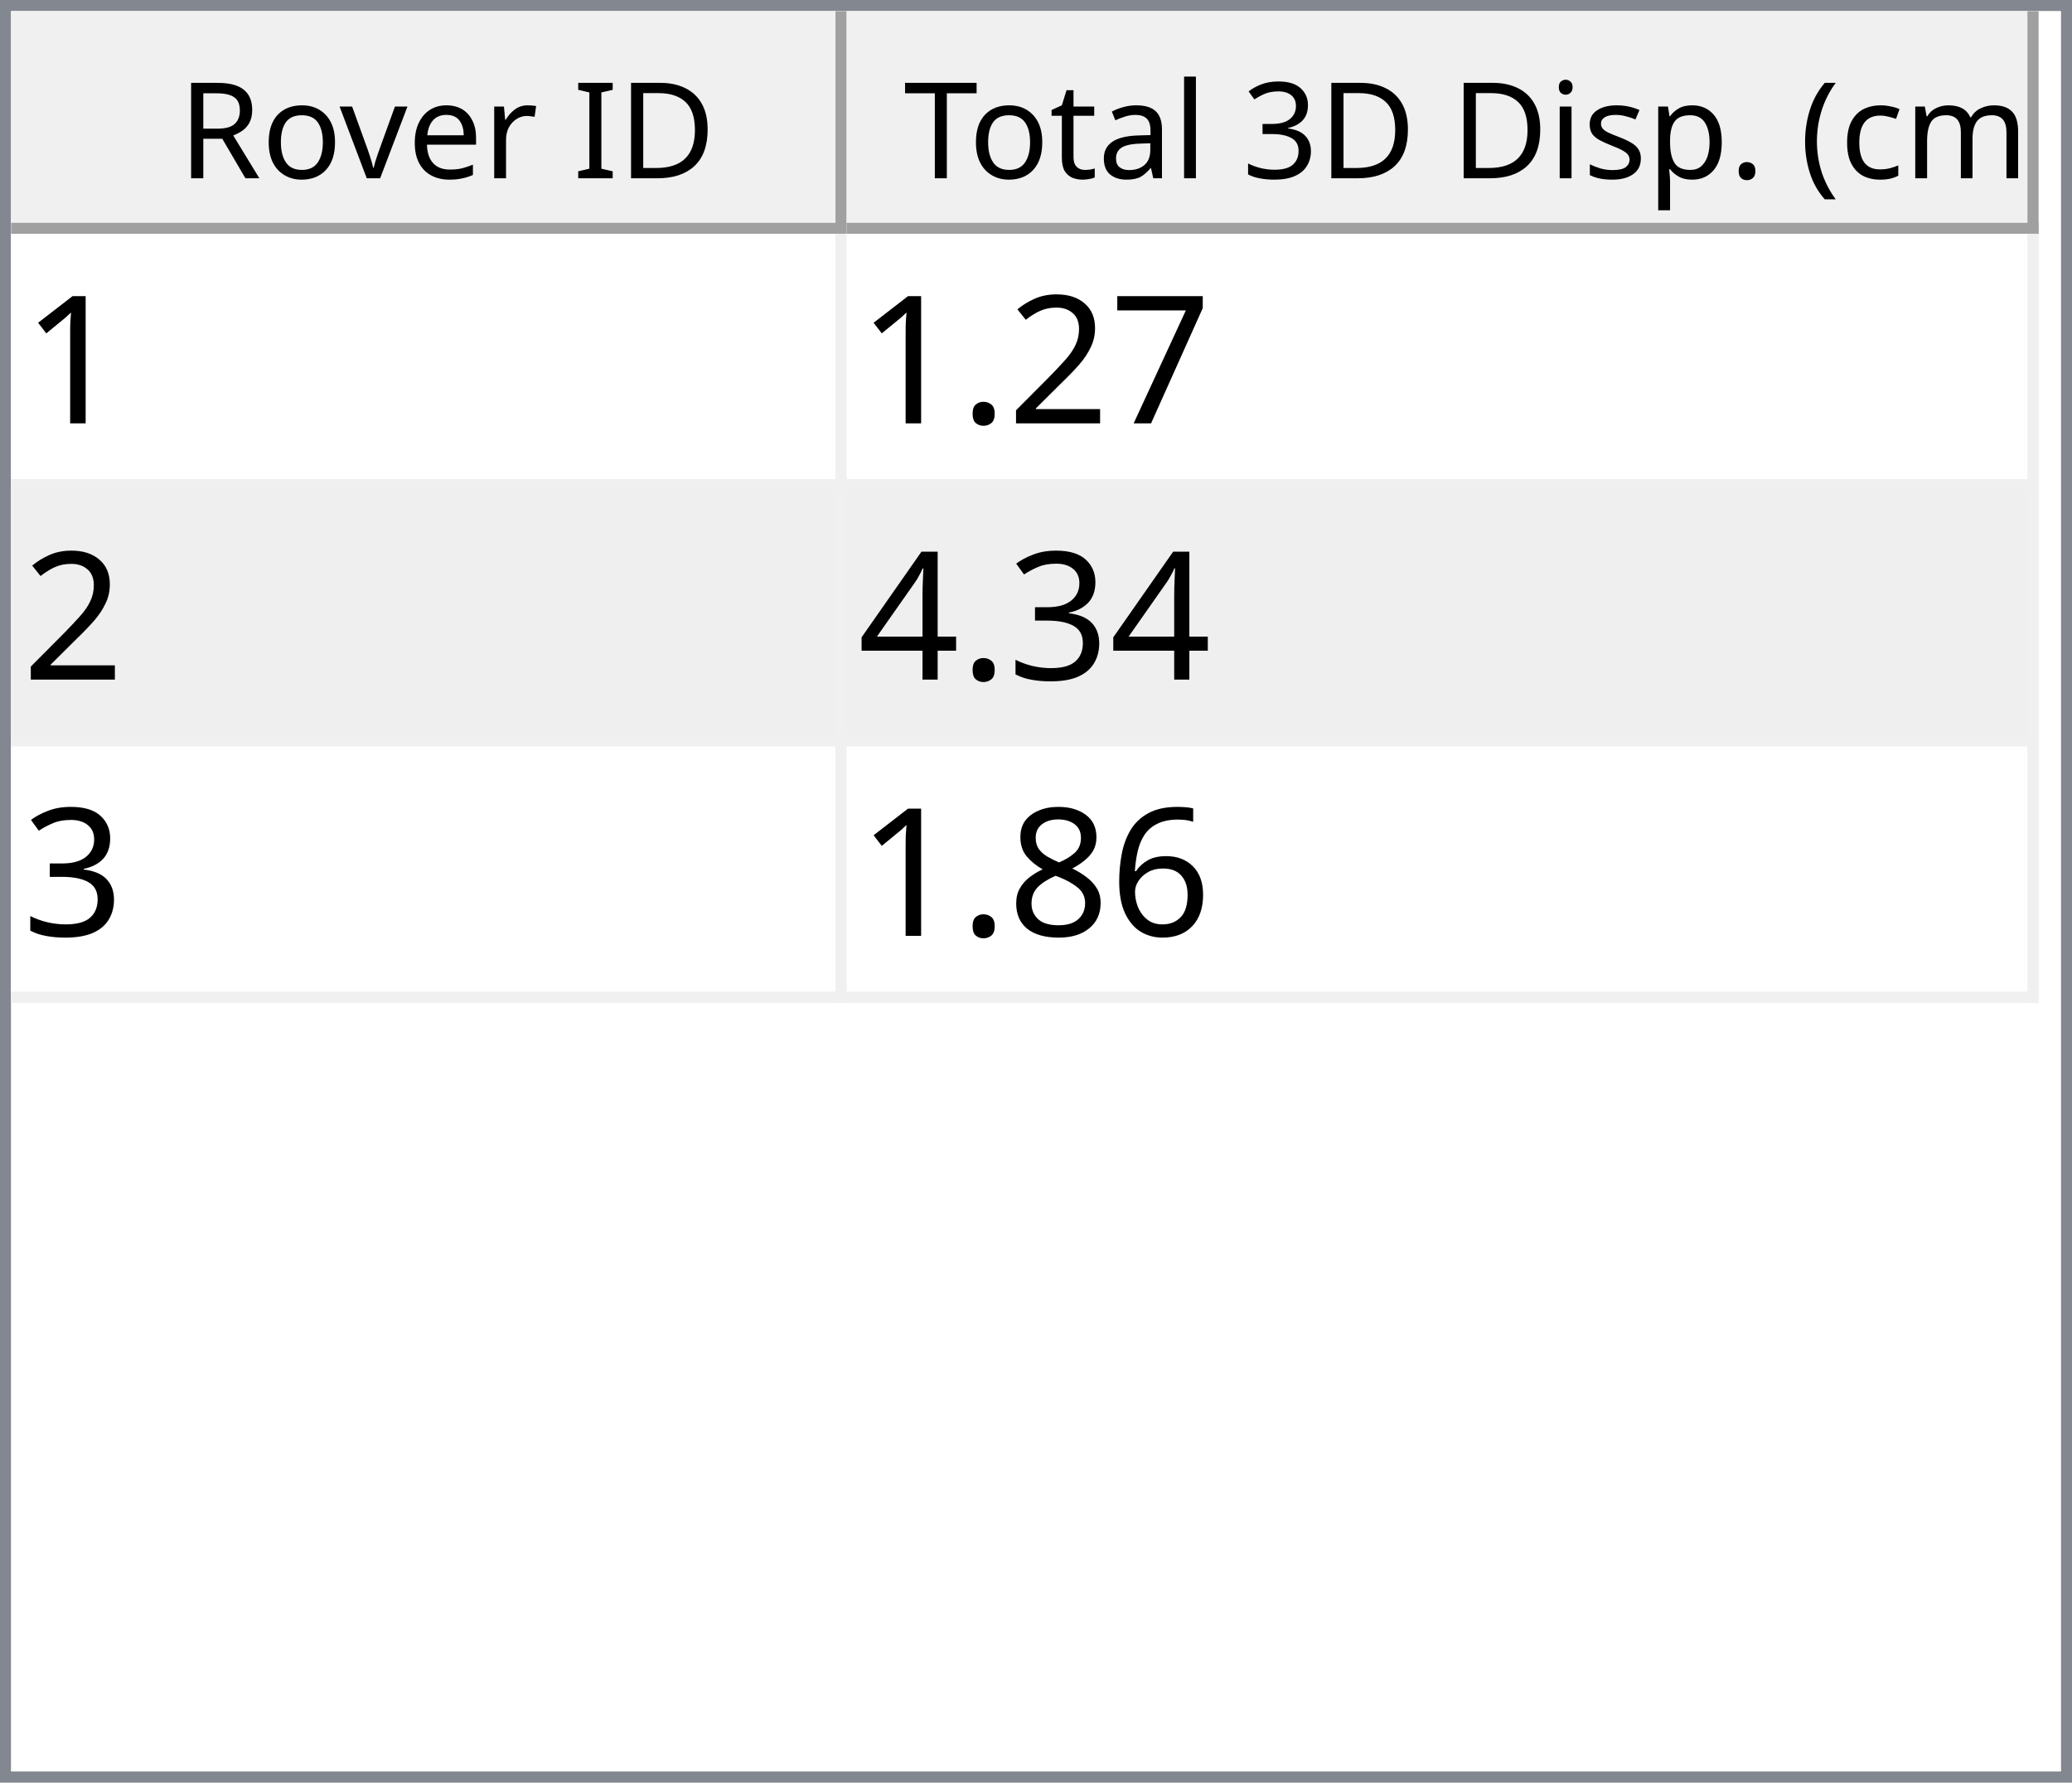
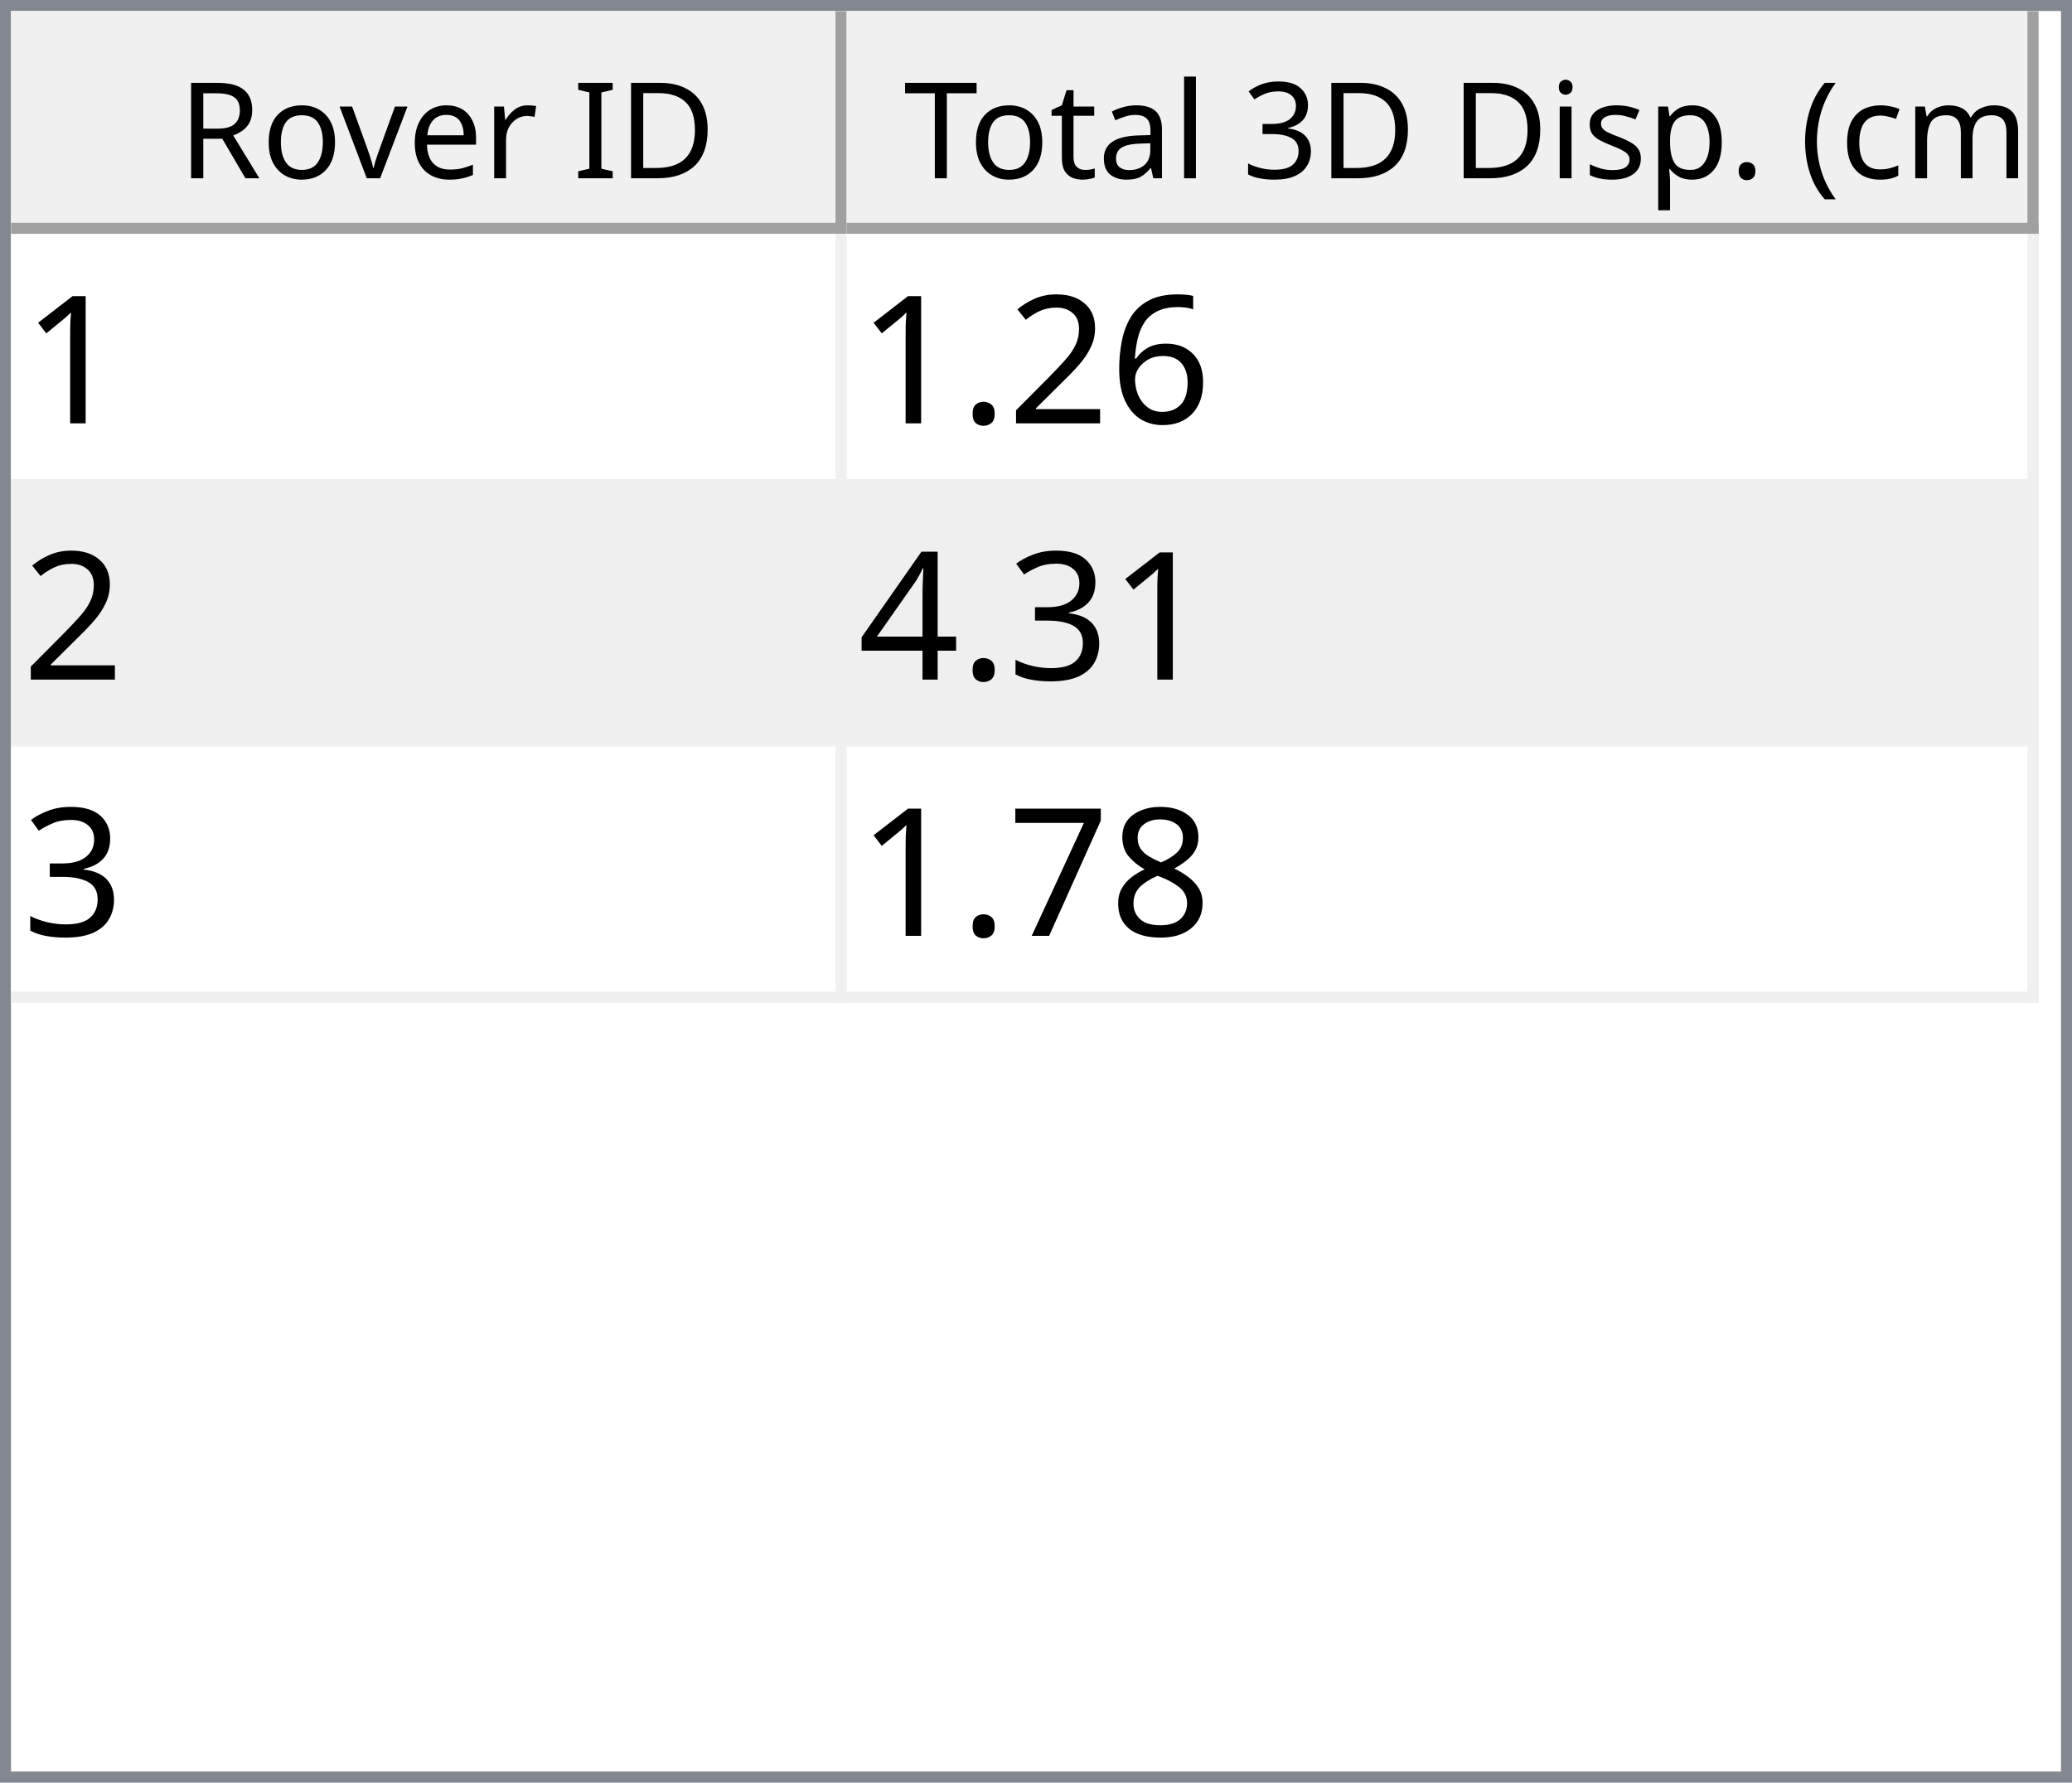
<svg xmlns="http://www.w3.org/2000/svg" style="fill-opacity:1; color-rendering:auto; color-interpolation:auto; text-rendering:auto; stroke:black; stroke-linecap:square; stroke-miterlimit:10; shape-rendering:auto; stroke-opacity:1; fill:black; stroke-dasharray:none; font-weight:normal; stroke-width:1; font-family:'Dialog'; font-style:normal; stroke-linejoin:miter; font-size:12px; stroke-dashoffset:0; image-rendering:auto;" width="186" height="160">
  <defs id="genericDefs" />
  <g>
    <defs id="defs1">
      <clipPath clipPathUnits="userSpaceOnUse" id="clipPath1">
        <path d="M0 0 L186 0 L186 160 L0 160 L0 0 Z" />
      </clipPath>
      <clipPath clipPathUnits="userSpaceOnUse" id="clipPath2">
        <path d="M0 0 L0 160 L186 160 L186 0 Z" />
      </clipPath>
      <clipPath clipPathUnits="userSpaceOnUse" id="clipPath3">
        <path d="M0 0 L0 20 L184 20 L184 0 Z" />
      </clipPath>
      <clipPath clipPathUnits="userSpaceOnUse" id="clipPath4">
        <path d="M0 0 L0 20 L75 20 L75 0 Z" />
      </clipPath>
      <clipPath clipPathUnits="userSpaceOnUse" id="clipPath5">
        <path d="M1 1 L1 19 L74 19 L74 1 Z" />
      </clipPath>
      <clipPath clipPathUnits="userSpaceOnUse" id="clipPath6">
        <path d="M0 0 L0 18 L73 18 L73 0 Z" />
      </clipPath>
      <clipPath clipPathUnits="userSpaceOnUse" id="clipPath7">
        <path d="M-0.5 -0.5 L-0.5 19.5 L74.5 19.5 L74.5 -0.5 Z" />
      </clipPath>
      <clipPath clipPathUnits="userSpaceOnUse" id="clipPath8">
        <path d="M0 0 L0 20 L107 20 L107 0 Z" />
      </clipPath>
      <clipPath clipPathUnits="userSpaceOnUse" id="clipPath9">
        <path d="M1 1 L1 19 L106 19 L106 1 Z" />
      </clipPath>
      <clipPath clipPathUnits="userSpaceOnUse" id="clipPath10">
        <path d="M0 0 L0 18 L105 18 L105 0 Z" />
      </clipPath>
      <clipPath clipPathUnits="userSpaceOnUse" id="clipPath11">
        <path d="M-0.5 -0.5 L-0.5 19.5 L106.5 19.5 L106.5 -0.5 Z" />
      </clipPath>
      <clipPath clipPathUnits="userSpaceOnUse" id="clipPath12">
        <path d="M0 0 L0 138 L184 138 L184 0 Z" />
      </clipPath>
      <clipPath clipPathUnits="userSpaceOnUse" id="clipPath13">
        <path d="M0 0 L0 69 L182 69 L182 0 Z" />
      </clipPath>
      <clipPath clipPathUnits="userSpaceOnUse" id="clipPath14">
        <path d="M-0.5 -0.5 L-0.5 68.5 L181.5 68.5 L181.5 -0.5 Z" />
      </clipPath>
      <clipPath clipPathUnits="userSpaceOnUse" id="clipPath15">
        <path d="M0 0 L0 22 L74 22 L74 0 Z" />
      </clipPath>
      <clipPath clipPathUnits="userSpaceOnUse" id="clipPath16">
        <path d="M0 0 L0 22 L106 22 L106 0 Z" />
      </clipPath>
      <font horiz-adv-x="64.551" id="font1">
        <font-face ascent="107.91" descent="25.098" units-per-em="100" style="font-style:normal; font-family:Segoe UI; font-weight:normal;" />
        <missing-glyph horiz-adv-x="64.551" d="M8.109 0 L8.109 68.266 L56.453 68.266 L56.453 0 L8.109 0 ZM15.328 7.234 L49.219 7.234 L49.219 61.031 L15.328 61.031 L15.328 7.234 Z" />
        <glyph unicode="D" horiz-adv-x="70.117" d="M9.188 0 L9.188 70.016 L28.516 70.016 Q65.531 70.016 65.531 35.891 Q65.531 19.672 55.25 9.836 Q44.969 0 27.734 0 L9.188 0 ZM17.391 62.594 L17.391 7.422 L27.828 7.422 Q41.609 7.422 49.273 14.797 Q56.938 22.172 56.938 35.688 Q56.938 62.594 28.328 62.594 L17.391 62.594 Z" />
        <glyph unicode="I" horiz-adv-x="26.611" d="M17.391 0 L9.188 0 L9.188 70.016 L17.391 70.016 L17.391 0 Z" />
        <glyph unicode=" " horiz-adv-x="27.393" d="" />
        <glyph unicode="r" horiz-adv-x="34.766" d="M34.188 41.891 Q32.078 43.5 28.125 43.5 Q23 43.5 19.555 38.672 Q16.109 33.844 16.109 25.484 L16.109 0 L8.109 0 L8.109 50 L16.109 50 L16.109 39.703 L16.312 39.703 Q18.016 44.969 21.531 47.922 Q25.047 50.875 29.391 50.875 Q32.516 50.875 34.188 50.203 L34.188 41.891 Z" />
        <glyph unicode="e" horiz-adv-x="52.295" d="M48.297 23 L12.984 23 Q13.188 14.656 17.484 10.109 Q21.781 5.562 29.297 5.562 Q37.75 5.562 44.828 11.141 L44.828 3.609 Q38.234 -1.172 27.391 -1.172 Q16.797 -1.172 10.742 5.641 Q4.688 12.453 4.688 24.812 Q4.688 36.469 11.305 43.82 Q17.922 51.172 27.734 51.172 Q37.547 51.172 42.922 44.828 Q48.297 38.484 48.297 27.203 L48.297 23 ZM40.094 29.781 Q40.047 36.719 36.75 40.578 Q33.453 44.438 27.594 44.438 Q21.922 44.438 17.969 40.383 Q14.016 36.328 13.094 29.781 L40.094 29.781 Z" />
        <glyph unicode="v" horiz-adv-x="47.9" d="M47.406 50 L27.484 0 L19.625 0 L0.688 50 L9.469 50 L22.172 13.672 Q23.578 9.672 23.922 6.688 L24.125 6.688 Q24.609 10.453 25.688 13.484 L38.969 50 L47.406 50 Z" />
        <glyph unicode="o" horiz-adv-x="58.594" d="M29 -1.172 Q17.922 -1.172 11.305 5.836 Q4.688 12.844 4.688 24.422 Q4.688 37.016 11.57 44.094 Q18.453 51.172 30.172 51.172 Q41.359 51.172 47.633 44.289 Q53.906 37.406 53.906 25.203 Q53.906 13.234 47.141 6.031 Q40.375 -1.172 29 -1.172 ZM29.594 44.438 Q21.875 44.438 17.383 39.188 Q12.891 33.938 12.891 24.703 Q12.891 15.828 17.43 10.695 Q21.969 5.562 29.594 5.562 Q37.359 5.562 41.531 10.594 Q45.703 15.625 45.703 24.906 Q45.703 34.281 41.531 39.359 Q37.359 44.438 29.594 44.438 Z" />
        <glyph unicode="R" horiz-adv-x="59.814" d="M59.375 0 L49.609 0 L37.891 19.625 Q36.281 22.359 34.766 24.289 Q33.25 26.219 31.664 27.438 Q30.078 28.656 28.25 29.219 Q26.422 29.781 24.125 29.781 L17.391 29.781 L17.391 0 L9.188 0 L9.188 70.016 L30.078 70.016 Q34.672 70.016 38.555 68.867 Q42.438 67.719 45.289 65.375 Q48.141 63.031 49.758 59.547 Q51.375 56.062 51.375 51.375 Q51.375 47.703 50.273 44.656 Q49.172 41.609 47.148 39.211 Q45.125 36.812 42.266 35.133 Q39.406 33.453 35.844 32.516 L35.844 32.328 Q37.594 31.547 38.891 30.547 Q40.188 29.547 41.359 28.18 Q42.531 26.812 43.68 25.078 Q44.828 23.344 46.234 21.047 L59.375 0 ZM17.391 62.594 L17.391 37.203 L28.516 37.203 Q31.594 37.203 34.203 38.133 Q36.812 39.062 38.719 40.797 Q40.625 42.531 41.703 45.047 Q42.781 47.562 42.781 50.688 Q42.781 56.297 39.141 59.445 Q35.5 62.594 28.609 62.594 L17.391 62.594 Z" />
        <glyph unicode=")" horiz-adv-x="30.176" d="M8.297 -15.922 L1.172 -15.922 Q16.406 2.344 16.406 26.812 Q16.406 51.469 1.078 70.016 L8.297 70.016 Q23.531 52.156 23.531 26.703 Q23.531 1.375 8.297 -15.922 Z" />
        <glyph unicode="m" horiz-adv-x="86.133" d="M79.109 0 L71.094 0 L71.094 28.719 Q71.094 37.016 68.531 40.727 Q65.969 44.438 59.906 44.438 Q54.781 44.438 51.195 39.75 Q47.609 35.062 47.609 28.516 L47.609 0 L39.594 0 L39.594 29.688 Q39.594 44.438 28.219 44.438 Q22.953 44.438 19.531 40.016 Q16.109 35.594 16.109 28.516 L16.109 0 L8.109 0 L8.109 50 L16.109 50 L16.109 42.094 L16.312 42.094 Q21.625 51.172 31.844 51.172 Q36.969 51.172 40.773 48.312 Q44.578 45.453 46 40.828 Q51.562 51.172 62.594 51.172 Q79.109 51.172 79.109 30.812 L79.109 0 Z" />
        <glyph unicode="c" horiz-adv-x="46.191" d="M42.188 2.297 Q36.422 -1.172 28.516 -1.172 Q17.828 -1.172 11.258 5.789 Q4.688 12.75 4.688 23.828 Q4.688 36.188 11.766 43.68 Q18.844 51.172 30.672 51.172 Q37.25 51.172 42.281 48.734 L42.281 40.531 Q36.719 44.438 30.375 44.438 Q22.703 44.438 17.797 38.945 Q12.891 33.453 12.891 24.516 Q12.891 15.719 17.508 10.641 Q22.125 5.562 29.891 5.562 Q36.422 5.562 42.188 9.906 L42.188 2.297 Z" />
        <glyph unicode="(" horiz-adv-x="30.176" d="M29.109 -15.922 L21.969 -15.922 Q6.844 1.375 6.844 26.703 Q6.844 52.156 21.969 70.016 L29.203 70.016 Q13.875 51.469 13.875 26.812 Q13.875 2.344 29.109 -15.922 Z" />
        <glyph unicode="." horiz-adv-x="21.68" d="M10.891 -1.078 Q8.641 -1.078 7.055 0.539 Q5.469 2.156 5.469 4.391 Q5.469 6.641 7.055 8.273 Q8.641 9.906 10.891 9.906 Q13.188 9.906 14.797 8.273 Q16.406 6.641 16.406 4.391 Q16.406 2.156 14.797 0.539 Q13.188 -1.078 10.891 -1.078 Z" />
        <glyph unicode="p" horiz-adv-x="58.789" d="M16.312 7.234 L16.109 7.234 L16.109 -23 L8.109 -23 L8.109 50 L16.109 50 L16.109 41.219 L16.312 41.219 Q22.219 51.172 33.594 51.172 Q43.266 51.172 48.688 44.461 Q54.109 37.75 54.109 26.469 Q54.109 13.922 48 6.375 Q41.891 -1.172 31.297 -1.172 Q21.578 -1.172 16.312 7.234 ZM16.109 27.391 L16.109 20.406 Q16.109 14.203 20.141 9.883 Q24.172 5.562 30.375 5.562 Q37.641 5.562 41.773 11.133 Q45.906 16.703 45.906 26.609 Q45.906 34.969 42.047 39.703 Q38.188 44.438 31.594 44.438 Q24.609 44.438 20.359 39.578 Q16.109 34.719 16.109 27.391 Z" />
        <glyph unicode="s" horiz-adv-x="42.432" d="M5.078 1.812 L5.078 10.406 Q11.625 5.562 19.484 5.562 Q30.031 5.562 30.031 12.594 Q30.031 14.594 29.125 15.992 Q28.219 17.391 26.68 18.461 Q25.141 19.531 23.07 20.383 Q21 21.234 18.609 22.172 Q15.281 23.484 12.766 24.828 Q10.25 26.172 8.57 27.859 Q6.891 29.547 6.031 31.695 Q5.172 33.844 5.172 36.719 Q5.172 40.234 6.789 42.945 Q8.406 45.656 11.086 47.484 Q13.766 49.312 17.211 50.242 Q20.656 51.172 24.312 51.172 Q30.812 51.172 35.938 48.922 L35.938 40.828 Q30.422 44.438 23.25 44.438 Q21 44.438 19.195 43.922 Q17.391 43.406 16.094 42.477 Q14.797 41.547 14.086 40.258 Q13.375 38.969 13.375 37.406 Q13.375 35.453 14.086 34.133 Q14.797 32.812 16.164 31.789 Q17.531 30.766 19.484 29.938 Q21.438 29.109 23.922 28.125 Q27.25 26.859 29.883 25.516 Q32.516 24.172 34.375 22.484 Q36.234 20.797 37.234 18.602 Q38.234 16.406 38.234 13.375 Q38.234 9.672 36.602 6.938 Q34.969 4.203 32.234 2.398 Q29.5 0.594 25.93 -0.289 Q22.359 -1.172 18.453 -1.172 Q10.75 -1.172 5.078 1.812 Z" />
        <glyph unicode="i" horiz-adv-x="24.219" d="M12.203 62.703 Q10.062 62.703 8.547 64.164 Q7.031 65.625 7.031 67.875 Q7.031 70.125 8.547 71.609 Q10.062 73.094 12.203 73.094 Q14.406 73.094 15.945 71.609 Q17.484 70.125 17.484 67.875 Q17.484 65.719 15.945 64.211 Q14.406 62.703 12.203 62.703 ZM16.109 0 L8.109 0 L8.109 50 L16.109 50 L16.109 0 Z" />
        <glyph unicode="3" horiz-adv-x="53.906" d="M46.531 19.828 Q46.531 15.094 44.75 11.211 Q42.969 7.328 39.719 4.57 Q36.469 1.812 31.93 0.297 Q27.391 -1.219 21.922 -1.219 Q11.922 -1.219 6 2.594 L6 11.188 Q13.094 5.609 22.219 5.609 Q25.875 5.609 28.828 6.539 Q31.781 7.469 33.906 9.227 Q36.031 10.984 37.18 13.477 Q38.328 15.969 38.328 19.094 Q38.328 32.812 18.797 32.812 L12.984 32.812 L12.984 39.594 L18.5 39.594 Q35.797 39.594 35.797 52.484 Q35.797 64.406 22.609 64.406 Q15.188 64.406 8.688 59.422 L8.688 67.188 Q15.375 71.188 24.609 71.188 Q29 71.188 32.57 69.969 Q36.141 68.75 38.68 66.555 Q41.219 64.359 42.609 61.281 Q44 58.203 44 54.5 Q44 40.672 30.031 36.719 L30.031 36.531 Q33.594 36.141 36.625 34.797 Q39.656 33.453 41.852 31.305 Q44.047 29.156 45.289 26.25 Q46.531 23.344 46.531 19.828 Z" />
        <glyph unicode="l" horiz-adv-x="24.219" d="M16.109 0 L8.109 0 L8.109 74.031 L16.109 74.031 L16.109 0 Z" />
        <glyph unicode="a" horiz-adv-x="50.879" d="M43.891 0 L35.891 0 L35.891 7.812 L35.688 7.812 Q30.469 -1.172 20.312 -1.172 Q12.844 -1.172 8.617 2.781 Q4.391 6.734 4.391 13.281 Q4.391 27.297 20.906 29.594 L35.891 31.688 Q35.891 44.438 25.594 44.438 Q16.547 44.438 9.281 38.281 L9.281 46.484 Q16.656 51.172 26.266 51.172 Q43.891 51.172 43.891 32.516 L43.891 0 ZM35.891 25.297 L23.828 23.641 Q18.266 22.859 15.43 20.875 Q12.594 18.891 12.594 13.875 Q12.594 10.203 15.211 7.883 Q17.828 5.562 22.172 5.562 Q28.125 5.562 32.008 9.742 Q35.891 13.922 35.891 20.312 L35.891 25.297 Z" />
        <glyph unicode="t" horiz-adv-x="33.887" d="M31.297 0.484 Q28.469 -1.078 23.828 -1.078 Q10.688 -1.078 10.688 13.578 L10.688 43.172 L2.094 43.172 L2.094 50 L10.688 50 L10.688 62.203 L18.703 64.797 L18.703 50 L31.297 50 L31.297 43.172 L18.703 43.172 L18.703 14.984 Q18.703 9.969 20.414 7.82 Q22.125 5.672 26.078 5.672 Q29.109 5.672 31.297 7.328 L31.297 0.484 Z" />
        <glyph unicode="T" horiz-adv-x="52.393" d="M50.594 62.594 L30.375 62.594 L30.375 0 L22.172 0 L22.172 62.594 L2 62.594 L2 70.016 L50.594 70.016 L50.594 62.594 Z" />
      </font>
      <font horiz-adv-x="75.0" id="font2">
        <font-face ascent="100.537" descent="21.973" units-per-em="100" style="font-style:normal; font-family:sans-serif; font-weight:normal;" />
        <missing-glyph horiz-adv-x="75.0" d="M12.5 0 L12.5 62.5 L62.5 62.5 L62.5 0 L12.5 0 ZM14.062 1.562 L60.938 1.562 L60.938 60.938 L14.062 60.938 L14.062 1.562 Z" />
        <glyph unicode="1" horiz-adv-x="55.615" d="M37.25 0 L28.469 0 L28.469 56 Q25.297 52.984 20.141 49.953 Q14.984 46.922 10.891 45.406 L10.891 53.906 Q18.266 57.375 23.781 62.305 Q29.297 67.234 31.594 71.875 L37.25 71.875 L37.25 0 Z" />
-         <glyph unicode="7" horiz-adv-x="55.615" d="M4.734 62.203 L4.734 70.656 L51.078 70.656 L51.078 63.812 Q44.234 56.547 37.523 44.484 Q30.812 32.422 27.156 19.672 Q24.516 10.688 23.781 0 L14.75 0 Q14.891 8.453 18.062 20.414 Q21.234 32.375 27.172 43.484 Q33.109 54.594 39.797 62.203 L4.734 62.203 Z" />
+         <glyph unicode="6" horiz-adv-x="55.615" d="M49.75 54.047 L41.016 53.375 Q39.844 58.547 37.703 60.891 Q34.125 64.656 28.906 64.656 Q24.703 64.656 21.531 62.312 Q17.391 59.281 14.992 53.469 Q12.594 47.656 12.5 36.922 Q15.672 41.75 20.266 44.094 Q24.859 46.438 29.891 46.438 Q38.672 46.438 44.852 39.969 Q51.031 33.5 51.031 23.25 Q51.031 16.5 48.125 10.719 Q45.219 4.938 40.141 1.859 Q35.062 -1.219 28.609 -1.219 Q17.625 -1.219 10.695 6.859 Q3.766 14.938 3.766 33.5 Q3.766 54.25 11.422 63.672 Q18.109 71.875 29.438 71.875 Q37.891 71.875 43.289 67.141 Q48.688 62.406 49.75 54.047 ZM13.875 23.188 Q13.875 18.656 15.797 14.508 Q17.719 10.359 21.188 8.18 Q24.656 6 28.469 6 Q34.031 6 38.039 10.492 Q42.047 14.984 42.047 22.703 Q42.047 30.125 38.086 34.398 Q34.125 38.672 28.125 38.672 Q22.172 38.672 18.023 34.398 Q13.875 30.125 13.875 23.188 Z" />
        <glyph unicode="2" horiz-adv-x="55.615" d="M50.344 8.453 L50.344 0 L3.031 0 Q2.938 3.172 4.047 6.109 Q5.859 10.938 9.836 15.625 Q13.812 20.312 21.344 26.469 Q33.016 36.031 37.117 41.625 Q41.219 47.219 41.219 52.203 Q41.219 57.422 37.477 61.008 Q33.734 64.594 27.734 64.594 Q21.391 64.594 17.578 60.789 Q13.766 56.984 13.719 50.25 L4.688 51.172 Q5.609 61.281 11.664 66.578 Q17.719 71.875 27.938 71.875 Q38.234 71.875 44.242 66.164 Q50.25 60.453 50.25 52 Q50.25 47.703 48.492 43.555 Q46.734 39.406 42.656 34.812 Q38.578 30.219 29.109 22.219 Q21.188 15.578 18.945 13.211 Q16.703 10.844 15.234 8.453 L50.344 8.453 Z" />
        <glyph unicode="." horiz-adv-x="27.783" d="M9.078 0 L9.078 10.016 L19.094 10.016 L19.094 0 L9.078 0 Z" />
        <glyph unicode="3" horiz-adv-x="55.615" d="M4.203 18.891 L12.984 20.062 Q14.5 12.594 18.141 9.297 Q21.781 6 27 6 Q33.203 6 37.477 10.297 Q41.75 14.594 41.75 20.953 Q41.75 27 37.797 30.93 Q33.844 34.859 27.734 34.859 Q25.25 34.859 21.531 33.891 L22.516 41.609 Q23.391 41.5 23.922 41.5 Q29.547 41.5 34.039 44.43 Q38.531 47.359 38.531 53.469 Q38.531 58.297 35.258 61.477 Q31.984 64.656 26.812 64.656 Q21.688 64.656 18.266 61.43 Q14.844 58.203 13.875 51.766 L5.078 53.328 Q6.688 62.156 12.398 67.016 Q18.109 71.875 26.609 71.875 Q32.469 71.875 37.398 69.359 Q42.328 66.844 44.945 62.5 Q47.562 58.156 47.562 53.266 Q47.562 48.641 45.07 44.828 Q42.578 41.016 37.703 38.766 Q44.047 37.312 47.562 32.695 Q51.078 28.078 51.078 21.141 Q51.078 11.766 44.242 5.25 Q37.406 -1.266 26.953 -1.266 Q17.531 -1.266 11.305 4.352 Q5.078 9.969 4.203 18.891 Z" />
        <glyph unicode="4" horiz-adv-x="55.615" d="M32.328 0 L32.328 17.141 L1.266 17.141 L1.266 25.203 L33.938 71.578 L41.109 71.578 L41.109 25.203 L50.781 25.203 L50.781 17.141 L41.109 17.141 L41.109 0 L32.328 0 ZM32.328 25.203 L32.328 57.469 L9.906 25.203 L32.328 25.203 Z" />
-         <glyph unicode="6" horiz-adv-x="55.615" d="M49.75 54.047 L41.016 53.375 Q39.844 58.547 37.703 60.891 Q34.125 64.656 28.906 64.656 Q24.703 64.656 21.531 62.312 Q17.391 59.281 14.992 53.469 Q12.594 47.656 12.5 36.922 Q15.672 41.75 20.266 44.094 Q24.859 46.438 29.891 46.438 Q38.672 46.438 44.852 39.969 Q51.031 33.5 51.031 23.25 Q51.031 16.5 48.125 10.719 Q45.219 4.938 40.141 1.859 Q35.062 -1.219 28.609 -1.219 Q17.625 -1.219 10.695 6.859 Q3.766 14.938 3.766 33.5 Q3.766 54.25 11.422 63.672 Q18.109 71.875 29.438 71.875 Q37.891 71.875 43.289 67.141 Q48.688 62.406 49.75 54.047 ZM13.875 23.188 Q13.875 18.656 15.797 14.508 Q17.719 10.359 21.188 8.18 Q24.656 6 28.469 6 Q34.031 6 38.039 10.492 Q42.047 14.984 42.047 22.703 Q42.047 30.125 38.086 34.398 Q34.125 38.672 28.125 38.672 Q22.172 38.672 18.023 34.398 Q13.875 30.125 13.875 23.188 Z" />
        <glyph unicode="8" horiz-adv-x="55.615" d="M17.672 38.812 Q12.203 40.828 9.57 44.539 Q6.938 48.25 6.938 53.422 Q6.938 61.234 12.555 66.555 Q18.172 71.875 27.484 71.875 Q36.859 71.875 42.578 66.43 Q48.297 60.984 48.297 53.172 Q48.297 48.188 45.68 44.508 Q43.062 40.828 37.75 38.812 Q44.344 36.672 47.781 31.883 Q51.219 27.094 51.219 20.453 Q51.219 11.281 44.727 5.031 Q38.234 -1.219 27.641 -1.219 Q17.047 -1.219 10.547 5.055 Q4.047 11.328 4.047 20.703 Q4.047 27.688 7.594 32.398 Q11.141 37.109 17.672 38.812 ZM15.922 53.719 Q15.922 48.641 19.195 45.414 Q22.469 42.188 27.688 42.188 Q32.766 42.188 36.016 45.383 Q39.266 48.578 39.266 53.219 Q39.266 58.062 35.914 61.359 Q32.562 64.656 27.594 64.656 Q22.562 64.656 19.242 61.43 Q15.922 58.203 15.922 53.719 ZM13.094 20.656 Q13.094 16.891 14.875 13.375 Q16.656 9.859 20.172 7.93 Q23.688 6 27.734 6 Q34.031 6 38.133 10.055 Q42.234 14.109 42.234 20.359 Q42.234 26.703 38.016 30.859 Q33.797 35.016 27.438 35.016 Q21.234 35.016 17.164 30.914 Q13.094 26.812 13.094 20.656 Z" />
+         <glyph unicode="7" horiz-adv-x="55.615" d="M4.734 62.203 L4.734 70.656 L51.078 70.656 L51.078 63.812 Q44.234 56.547 37.523 44.484 Q30.812 32.422 27.156 19.672 Q24.516 10.688 23.781 0 L14.75 0 Q14.891 8.453 18.062 20.414 Q21.234 32.375 27.172 43.484 Q33.109 54.594 39.797 62.203 L4.734 62.203 Z" />
      </font>
    </defs>
    <g style="fill:white; stroke:white;">
      <rect x="0" y="0" width="186" style="clip-path:url(#clipPath1); stroke:none;" height="160" />
    </g>
    <g style="fill:white; text-rendering:optimizeSpeed; color-rendering:optimizeSpeed; image-rendering:optimizeSpeed; shape-rendering:crispEdges; stroke:white; color-interpolation:sRGB;">
      <rect x="0" width="186" height="160" y="0" style="stroke:none;" />
      <path style="stroke:none;" d="M0 160 L186 160 L186 0 L0 0 Z" />
    </g>
    <g style="fill:rgb(240,240,240); font-family:'Segoe UI'; stroke:rgb(240,240,240);">
      <rect x="0" y="0" width="186" style="clip-path:url(#clipPath2); stroke:none;" height="160" />
    </g>
    <g style="fill:rgb(130,135,144); font-family:'Segoe UI'; stroke:rgb(130,135,144);">
      <path d="M0 0 L186 0 L186 160 L0 160 L0 0 ZM1 1 L185 1 L185 159 L1 159 L1 1 Z" style="fill-rule:evenodd; clip-path:url(#clipPath2); stroke:none;" />
    </g>
    <g style="fill:white; font-family:'Segoe UI'; stroke:white;" transform="translate(1,1)">
      <rect x="0" y="0" width="184" style="clip-path:url(#clipPath3); stroke:none;" height="20" />
    </g>
    <g style="fill:rgb(240,240,240); font-family:'Segoe UI'; stroke:rgb(240,240,240);" transform="translate(1,1)">
      <rect x="0" y="0" width="75" style="clip-path:url(#clipPath4); stroke:none;" height="20" />
    </g>
    <g style="font-family:'Segoe UI';" transform="translate(2,2)">
      <text x="14" xml:space="preserve" y="14" style="clip-path:url(#clipPath6); stroke:none;">Rover ID</text>
    </g>
    <g style="fill:rgb(160,160,160); font-family:'Segoe UI'; stroke:rgb(160,160,160); stroke-linejoin:bevel;" transform="translate(1.5,1.5)">
      <line x1="74" x2="74" y1="0" style="fill:none; clip-path:url(#clipPath7);" y2="19" />
    </g>
    <g style="fill:rgb(160,160,160); font-family:'Segoe UI'; stroke:rgb(160,160,160); stroke-linejoin:bevel;" transform="matrix(1,0,0,1,1,1) translate(0.5,0.5)">
      <line x1="0" x2="74" y1="19" style="fill:none; clip-path:url(#clipPath7);" y2="19" />
    </g>
    <g style="fill:rgb(240,240,240); font-family:'Segoe UI'; stroke:rgb(240,240,240);" transform="translate(76,1)">
      <rect x="0" y="0" width="107" style="clip-path:url(#clipPath8); stroke:none;" height="20" />
    </g>
    <g style="font-family:'Segoe UI';" transform="translate(77,2)">
      <text x="1" xml:space="preserve" y="14" style="clip-path:url(#clipPath10); stroke:none;"> Total 3D Disp. (cm)</text>
    </g>
    <g style="fill:rgb(160,160,160); font-family:'Segoe UI'; stroke:rgb(160,160,160); stroke-linejoin:bevel;" transform="translate(76.5,1.5)">
      <line x1="106" x2="106" y1="0" style="fill:none; clip-path:url(#clipPath11);" y2="19" />
    </g>
    <g style="fill:rgb(160,160,160); font-family:'Segoe UI'; stroke:rgb(160,160,160); stroke-linejoin:bevel;" transform="matrix(1,0,0,1,76,1) translate(0.5,0.5)">
      <line x1="0" x2="106" y1="19" style="fill:none; clip-path:url(#clipPath11);" y2="19" />
    </g>
    <g style="fill:white; font-family:'Segoe UI'; stroke:white;" transform="translate(1,21)">
      <rect x="0" y="0" width="184" style="clip-path:url(#clipPath12); stroke:none;" height="138" />
    </g>
    <g style="fill:rgb(240,240,240); font-size:16px; font-family:sans-serif; stroke:rgb(240,240,240);" transform="translate(1,21)">
      <rect x="0" y="0" width="182" style="clip-path:url(#clipPath13); stroke:none;" height="69" />
      <line transform="translate(0.5,0.5)" x1="0" x2="181" y1="22" style="clip-path:url(#clipPath14); fill:none; stroke-linejoin:bevel;" y2="22" />
    </g>
    <g transform="matrix(1,0,0,1,1,21) translate(0.5,0.5)" style="fill:rgb(240,240,240); font-size:16px; font-family:sans-serif; stroke:rgb(240,240,240); stroke-linejoin:bevel;">
      <line x1="0" x2="181" y1="45" style="fill:none; clip-path:url(#clipPath14);" y2="45" />
    </g>
    <g transform="matrix(1,0,0,1,1,21) translate(0.5,0.5)" style="fill:rgb(240,240,240); font-size:16px; font-family:sans-serif; stroke:rgb(240,240,240); stroke-linejoin:bevel;">
      <line x1="0" x2="181" y1="68" style="fill:none; clip-path:url(#clipPath14);" y2="68" />
    </g>
    <g transform="matrix(1,0,0,1,1,21) translate(0.5,0.5)" style="fill:rgb(240,240,240); font-size:16px; font-family:sans-serif; stroke:rgb(240,240,240); stroke-linejoin:bevel;">
      <line x1="74" x2="74" y1="0" style="fill:none; clip-path:url(#clipPath14);" y2="68" />
    </g>
    <g transform="matrix(1,0,0,1,1,21) translate(0.5,0.5)" style="fill:rgb(240,240,240); font-size:16px; font-family:sans-serif; stroke:rgb(240,240,240); stroke-linejoin:bevel;">
      <line x1="181" x2="181" y1="0" style="fill:none; clip-path:url(#clipPath14);" y2="68" />
    </g>
    <g style="fill:white; font-size:16px; font-family:sans-serif; stroke:white;" transform="matrix(1,0,0,1,1,21)">
      <rect x="0" y="0" width="74" style="clip-path:url(#clipPath15); stroke:none;" height="22" />
      <text x="1" y="17" style="fill:black; clip-path:url(#clipPath15); stroke:none;" xml:space="preserve">1</text>
    </g>
    <g style="fill:white; font-size:16px; font-family:sans-serif; stroke:white;" transform="matrix(1,0,0,1,1,21) translate(75,0)">
      <rect x="0" y="0" width="106" style="clip-path:url(#clipPath16); stroke:none;" height="22" />
-       <text x="1" y="17" style="fill:black; clip-path:url(#clipPath16); stroke:none;" xml:space="preserve">1.27</text>
+       <text x="1" y="17" style="fill:black; clip-path:url(#clipPath16); stroke:none;" xml:space="preserve">1.26</text>
    </g>
    <g style="fill:rgb(239,239,239); font-size:16px; font-family:sans-serif; stroke:rgb(239,239,239);" transform="matrix(1,0,0,1,1,21) translate(0,23)">
      <rect x="0" y="0" width="74" style="clip-path:url(#clipPath15); stroke:none;" height="22" />
      <text x="1" y="17" style="fill:black; clip-path:url(#clipPath15); stroke:none;" xml:space="preserve">2</text>
    </g>
    <g style="fill:rgb(239,239,239); font-size:16px; font-family:sans-serif; stroke:rgb(239,239,239);" transform="matrix(1,0,0,1,1,21) translate(75,23)">
      <rect x="0" y="0" width="106" style="clip-path:url(#clipPath16); stroke:none;" height="22" />
-       <text x="1" y="17" style="fill:black; clip-path:url(#clipPath16); stroke:none;" xml:space="preserve">4.34</text>
+       <text x="1" y="17" style="fill:black; clip-path:url(#clipPath16); stroke:none;" xml:space="preserve">4.31</text>
    </g>
    <g style="fill:white; font-size:16px; font-family:sans-serif; stroke:white;" transform="matrix(1,0,0,1,1,21) translate(0,46)">
      <rect x="0" y="0" width="74" style="clip-path:url(#clipPath15); stroke:none;" height="22" />
      <text x="1" y="17" style="fill:black; clip-path:url(#clipPath15); stroke:none;" xml:space="preserve">3</text>
    </g>
    <g style="fill:white; font-size:16px; font-family:sans-serif; stroke:white;" transform="matrix(1,0,0,1,1,21) translate(75,46)">
      <rect x="0" y="0" width="106" style="clip-path:url(#clipPath16); stroke:none;" height="22" />
-       <text x="1" y="17" style="fill:black; clip-path:url(#clipPath16); stroke:none;" xml:space="preserve">1.86</text>
+       <text x="1" y="17" style="fill:black; clip-path:url(#clipPath16); stroke:none;" xml:space="preserve">1.78</text>
    </g>
  </g>
</svg>
